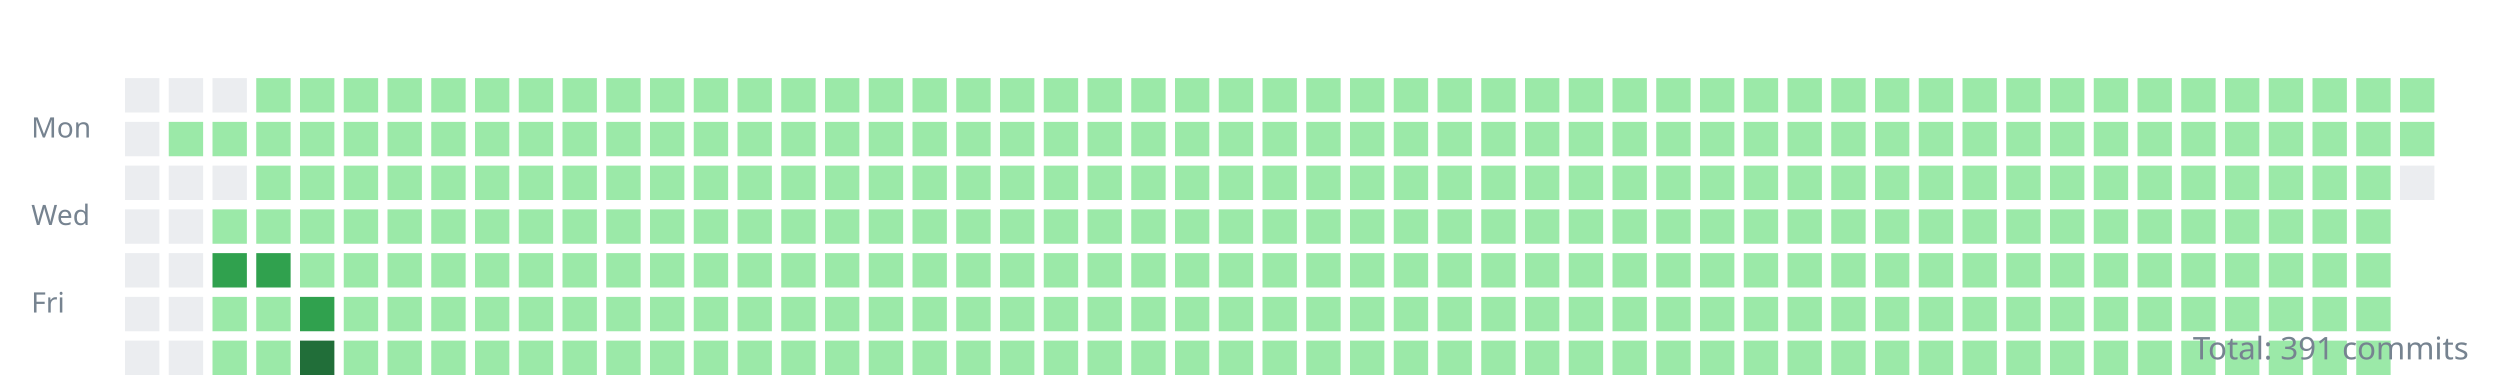
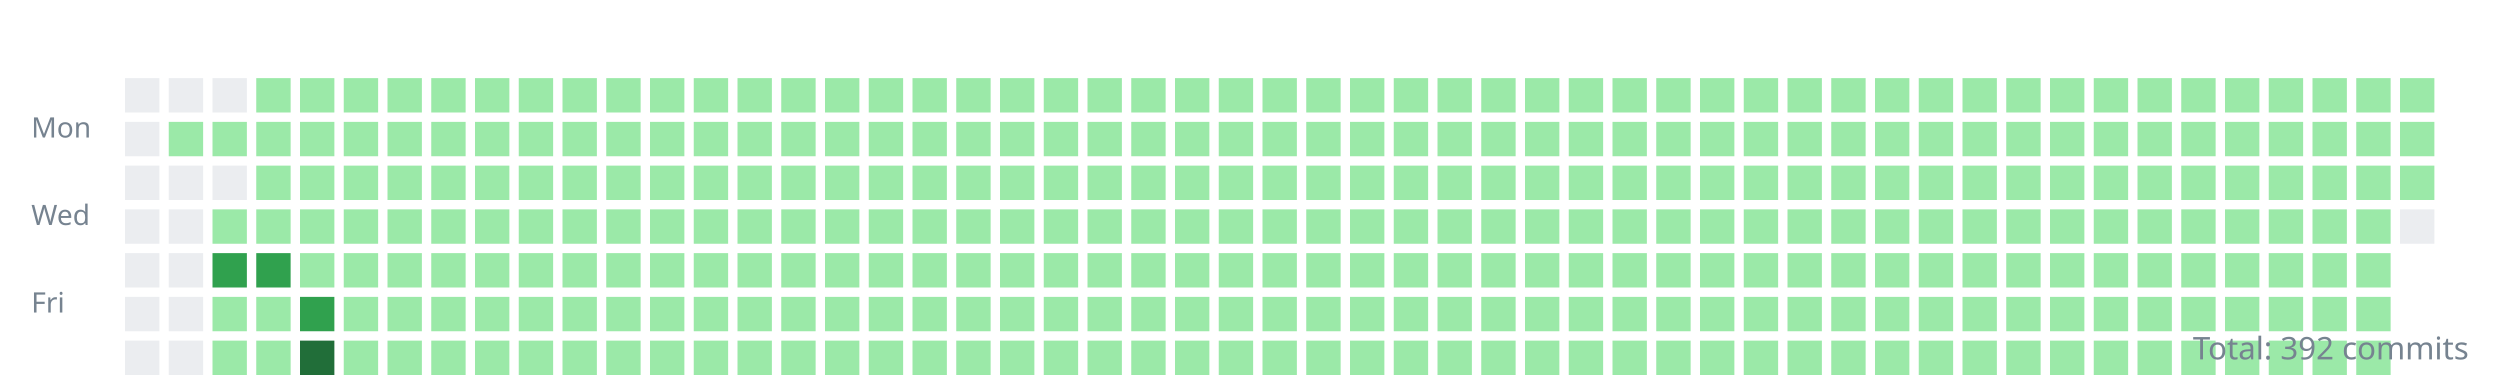
<svg xmlns="http://www.w3.org/2000/svg" width="800" height="120">
  <style>.day{outline:1px solid rgba(27,31,35,0.06);}text{font:9px sans-serif;fill:#768390;}</style>
  <g transform="translate(10,10)">
    <text y="34">Mon</text>
    <text y="62">Wed</text>
    <text y="90">Fri</text>
    <rect class="day" width="11" height="11" x="30" y="15" fill="#ebedf0" />
    <rect class="day" width="11" height="11" x="30" y="29" fill="#ebedf0" />
    <rect class="day" width="11" height="11" x="30" y="43" fill="#ebedf0" />
    <rect class="day" width="11" height="11" x="30" y="57" fill="#ebedf0" />
    <rect class="day" width="11" height="11" x="30" y="71" fill="#ebedf0" />
    <rect class="day" width="11" height="11" x="30" y="85" fill="#ebedf0" />
    <rect class="day" width="11" height="11" x="30" y="99" fill="#ebedf0" />
    <rect class="day" width="11" height="11" x="44" y="15" fill="#ebedf0" />
    <rect class="day" width="11" height="11" x="44" y="29" fill="#9be9a8" />
    <rect class="day" width="11" height="11" x="44" y="43" fill="#ebedf0" />
    <rect class="day" width="11" height="11" x="44" y="57" fill="#ebedf0" />
    <rect class="day" width="11" height="11" x="44" y="71" fill="#ebedf0" />
    <rect class="day" width="11" height="11" x="44" y="85" fill="#ebedf0" />
    <rect class="day" width="11" height="11" x="44" y="99" fill="#ebedf0" />
    <rect class="day" width="11" height="11" x="58" y="15" fill="#ebedf0" />
    <rect class="day" width="11" height="11" x="58" y="29" fill="#9be9a8" />
    <rect class="day" width="11" height="11" x="58" y="43" fill="#ebedf0" />
    <rect class="day" width="11" height="11" x="58" y="57" fill="#9be9a8" />
    <rect class="day" width="11" height="11" x="58" y="71" fill="#30a14e" />
    <rect class="day" width="11" height="11" x="58" y="85" fill="#9be9a8" />
    <rect class="day" width="11" height="11" x="58" y="99" fill="#9be9a8" />
    <rect class="day" width="11" height="11" x="72" y="15" fill="#9be9a8" />
    <rect class="day" width="11" height="11" x="72" y="29" fill="#9be9a8" />
    <rect class="day" width="11" height="11" x="72" y="43" fill="#9be9a8" />
    <rect class="day" width="11" height="11" x="72" y="57" fill="#9be9a8" />
    <rect class="day" width="11" height="11" x="72" y="71" fill="#30a14e" />
    <rect class="day" width="11" height="11" x="72" y="85" fill="#9be9a8" />
    <rect class="day" width="11" height="11" x="72" y="99" fill="#9be9a8" />
    <rect class="day" width="11" height="11" x="86" y="15" fill="#9be9a8" />
    <rect class="day" width="11" height="11" x="86" y="29" fill="#9be9a8" />
    <rect class="day" width="11" height="11" x="86" y="43" fill="#9be9a8" />
    <rect class="day" width="11" height="11" x="86" y="57" fill="#9be9a8" />
    <rect class="day" width="11" height="11" x="86" y="71" fill="#9be9a8" />
    <rect class="day" width="11" height="11" x="86" y="85" fill="#30a14e" />
    <rect class="day" width="11" height="11" x="86" y="99" fill="#216e39" />
    <rect class="day" width="11" height="11" x="100" y="15" fill="#9be9a8" />
    <rect class="day" width="11" height="11" x="100" y="29" fill="#9be9a8" />
    <rect class="day" width="11" height="11" x="100" y="43" fill="#9be9a8" />
    <rect class="day" width="11" height="11" x="100" y="57" fill="#9be9a8" />
    <rect class="day" width="11" height="11" x="100" y="71" fill="#9be9a8" />
    <rect class="day" width="11" height="11" x="100" y="85" fill="#9be9a8" />
    <rect class="day" width="11" height="11" x="100" y="99" fill="#9be9a8" />
    <rect class="day" width="11" height="11" x="114" y="15" fill="#9be9a8" />
    <rect class="day" width="11" height="11" x="114" y="29" fill="#9be9a8" />
    <rect class="day" width="11" height="11" x="114" y="43" fill="#9be9a8" />
    <rect class="day" width="11" height="11" x="114" y="57" fill="#9be9a8" />
    <rect class="day" width="11" height="11" x="114" y="71" fill="#9be9a8" />
    <rect class="day" width="11" height="11" x="114" y="85" fill="#9be9a8" />
    <rect class="day" width="11" height="11" x="114" y="99" fill="#9be9a8" />
    <rect class="day" width="11" height="11" x="128" y="15" fill="#9be9a8" />
    <rect class="day" width="11" height="11" x="128" y="29" fill="#9be9a8" />
    <rect class="day" width="11" height="11" x="128" y="43" fill="#9be9a8" />
    <rect class="day" width="11" height="11" x="128" y="57" fill="#9be9a8" />
    <rect class="day" width="11" height="11" x="128" y="71" fill="#9be9a8" />
    <rect class="day" width="11" height="11" x="128" y="85" fill="#9be9a8" />
    <rect class="day" width="11" height="11" x="128" y="99" fill="#9be9a8" />
    <rect class="day" width="11" height="11" x="142" y="15" fill="#9be9a8" />
    <rect class="day" width="11" height="11" x="142" y="29" fill="#9be9a8" />
    <rect class="day" width="11" height="11" x="142" y="43" fill="#9be9a8" />
    <rect class="day" width="11" height="11" x="142" y="57" fill="#9be9a8" />
    <rect class="day" width="11" height="11" x="142" y="71" fill="#9be9a8" />
    <rect class="day" width="11" height="11" x="142" y="85" fill="#9be9a8" />
    <rect class="day" width="11" height="11" x="142" y="99" fill="#9be9a8" />
    <rect class="day" width="11" height="11" x="156" y="15" fill="#9be9a8" />
    <rect class="day" width="11" height="11" x="156" y="29" fill="#9be9a8" />
    <rect class="day" width="11" height="11" x="156" y="43" fill="#9be9a8" />
    <rect class="day" width="11" height="11" x="156" y="57" fill="#9be9a8" />
    <rect class="day" width="11" height="11" x="156" y="71" fill="#9be9a8" />
    <rect class="day" width="11" height="11" x="156" y="85" fill="#9be9a8" />
    <rect class="day" width="11" height="11" x="156" y="99" fill="#9be9a8" />
    <rect class="day" width="11" height="11" x="170" y="15" fill="#9be9a8" />
    <rect class="day" width="11" height="11" x="170" y="29" fill="#9be9a8" />
    <rect class="day" width="11" height="11" x="170" y="43" fill="#9be9a8" />
    <rect class="day" width="11" height="11" x="170" y="57" fill="#9be9a8" />
    <rect class="day" width="11" height="11" x="170" y="71" fill="#9be9a8" />
    <rect class="day" width="11" height="11" x="170" y="85" fill="#9be9a8" />
    <rect class="day" width="11" height="11" x="170" y="99" fill="#9be9a8" />
    <rect class="day" width="11" height="11" x="184" y="15" fill="#9be9a8" />
    <rect class="day" width="11" height="11" x="184" y="29" fill="#9be9a8" />
    <rect class="day" width="11" height="11" x="184" y="43" fill="#9be9a8" />
    <rect class="day" width="11" height="11" x="184" y="57" fill="#9be9a8" />
    <rect class="day" width="11" height="11" x="184" y="71" fill="#9be9a8" />
    <rect class="day" width="11" height="11" x="184" y="85" fill="#9be9a8" />
    <rect class="day" width="11" height="11" x="184" y="99" fill="#9be9a8" />
    <rect class="day" width="11" height="11" x="198" y="15" fill="#9be9a8" />
    <rect class="day" width="11" height="11" x="198" y="29" fill="#9be9a8" />
    <rect class="day" width="11" height="11" x="198" y="43" fill="#9be9a8" />
    <rect class="day" width="11" height="11" x="198" y="57" fill="#9be9a8" />
    <rect class="day" width="11" height="11" x="198" y="71" fill="#9be9a8" />
    <rect class="day" width="11" height="11" x="198" y="85" fill="#9be9a8" />
    <rect class="day" width="11" height="11" x="198" y="99" fill="#9be9a8" />
    <rect class="day" width="11" height="11" x="212" y="15" fill="#9be9a8" />
    <rect class="day" width="11" height="11" x="212" y="29" fill="#9be9a8" />
    <rect class="day" width="11" height="11" x="212" y="43" fill="#9be9a8" />
    <rect class="day" width="11" height="11" x="212" y="57" fill="#9be9a8" />
    <rect class="day" width="11" height="11" x="212" y="71" fill="#9be9a8" />
    <rect class="day" width="11" height="11" x="212" y="85" fill="#9be9a8" />
    <rect class="day" width="11" height="11" x="212" y="99" fill="#9be9a8" />
    <rect class="day" width="11" height="11" x="226" y="15" fill="#9be9a8" />
    <rect class="day" width="11" height="11" x="226" y="29" fill="#9be9a8" />
    <rect class="day" width="11" height="11" x="226" y="43" fill="#9be9a8" />
    <rect class="day" width="11" height="11" x="226" y="57" fill="#9be9a8" />
    <rect class="day" width="11" height="11" x="226" y="71" fill="#9be9a8" />
    <rect class="day" width="11" height="11" x="226" y="85" fill="#9be9a8" />
    <rect class="day" width="11" height="11" x="226" y="99" fill="#9be9a8" />
    <rect class="day" width="11" height="11" x="240" y="15" fill="#9be9a8" />
    <rect class="day" width="11" height="11" x="240" y="29" fill="#9be9a8" />
    <rect class="day" width="11" height="11" x="240" y="43" fill="#9be9a8" />
    <rect class="day" width="11" height="11" x="240" y="57" fill="#9be9a8" />
    <rect class="day" width="11" height="11" x="240" y="71" fill="#9be9a8" />
    <rect class="day" width="11" height="11" x="240" y="85" fill="#9be9a8" />
    <rect class="day" width="11" height="11" x="240" y="99" fill="#9be9a8" />
    <rect class="day" width="11" height="11" x="254" y="15" fill="#9be9a8" />
    <rect class="day" width="11" height="11" x="254" y="29" fill="#9be9a8" />
    <rect class="day" width="11" height="11" x="254" y="43" fill="#9be9a8" />
    <rect class="day" width="11" height="11" x="254" y="57" fill="#9be9a8" />
    <rect class="day" width="11" height="11" x="254" y="71" fill="#9be9a8" />
    <rect class="day" width="11" height="11" x="254" y="85" fill="#9be9a8" />
    <rect class="day" width="11" height="11" x="254" y="99" fill="#9be9a8" />
    <rect class="day" width="11" height="11" x="268" y="15" fill="#9be9a8" />
    <rect class="day" width="11" height="11" x="268" y="29" fill="#9be9a8" />
    <rect class="day" width="11" height="11" x="268" y="43" fill="#9be9a8" />
    <rect class="day" width="11" height="11" x="268" y="57" fill="#9be9a8" />
    <rect class="day" width="11" height="11" x="268" y="71" fill="#9be9a8" />
    <rect class="day" width="11" height="11" x="268" y="85" fill="#9be9a8" />
    <rect class="day" width="11" height="11" x="268" y="99" fill="#9be9a8" />
    <rect class="day" width="11" height="11" x="282" y="15" fill="#9be9a8" />
    <rect class="day" width="11" height="11" x="282" y="29" fill="#9be9a8" />
    <rect class="day" width="11" height="11" x="282" y="43" fill="#9be9a8" />
    <rect class="day" width="11" height="11" x="282" y="57" fill="#9be9a8" />
    <rect class="day" width="11" height="11" x="282" y="71" fill="#9be9a8" />
    <rect class="day" width="11" height="11" x="282" y="85" fill="#9be9a8" />
    <rect class="day" width="11" height="11" x="282" y="99" fill="#9be9a8" />
    <rect class="day" width="11" height="11" x="296" y="15" fill="#9be9a8" />
    <rect class="day" width="11" height="11" x="296" y="29" fill="#9be9a8" />
    <rect class="day" width="11" height="11" x="296" y="43" fill="#9be9a8" />
    <rect class="day" width="11" height="11" x="296" y="57" fill="#9be9a8" />
    <rect class="day" width="11" height="11" x="296" y="71" fill="#9be9a8" />
    <rect class="day" width="11" height="11" x="296" y="85" fill="#9be9a8" />
    <rect class="day" width="11" height="11" x="296" y="99" fill="#9be9a8" />
    <rect class="day" width="11" height="11" x="310" y="15" fill="#9be9a8" />
    <rect class="day" width="11" height="11" x="310" y="29" fill="#9be9a8" />
    <rect class="day" width="11" height="11" x="310" y="43" fill="#9be9a8" />
    <rect class="day" width="11" height="11" x="310" y="57" fill="#9be9a8" />
    <rect class="day" width="11" height="11" x="310" y="71" fill="#9be9a8" />
    <rect class="day" width="11" height="11" x="310" y="85" fill="#9be9a8" />
    <rect class="day" width="11" height="11" x="310" y="99" fill="#9be9a8" />
    <rect class="day" width="11" height="11" x="324" y="15" fill="#9be9a8" />
    <rect class="day" width="11" height="11" x="324" y="29" fill="#9be9a8" />
    <rect class="day" width="11" height="11" x="324" y="43" fill="#9be9a8" />
    <rect class="day" width="11" height="11" x="324" y="57" fill="#9be9a8" />
    <rect class="day" width="11" height="11" x="324" y="71" fill="#9be9a8" />
    <rect class="day" width="11" height="11" x="324" y="85" fill="#9be9a8" />
    <rect class="day" width="11" height="11" x="324" y="99" fill="#9be9a8" />
    <rect class="day" width="11" height="11" x="338" y="15" fill="#9be9a8" />
    <rect class="day" width="11" height="11" x="338" y="29" fill="#9be9a8" />
    <rect class="day" width="11" height="11" x="338" y="43" fill="#9be9a8" />
    <rect class="day" width="11" height="11" x="338" y="57" fill="#9be9a8" />
    <rect class="day" width="11" height="11" x="338" y="71" fill="#9be9a8" />
    <rect class="day" width="11" height="11" x="338" y="85" fill="#9be9a8" />
    <rect class="day" width="11" height="11" x="338" y="99" fill="#9be9a8" />
    <rect class="day" width="11" height="11" x="352" y="15" fill="#9be9a8" />
    <rect class="day" width="11" height="11" x="352" y="29" fill="#9be9a8" />
    <rect class="day" width="11" height="11" x="352" y="43" fill="#9be9a8" />
    <rect class="day" width="11" height="11" x="352" y="57" fill="#9be9a8" />
    <rect class="day" width="11" height="11" x="352" y="71" fill="#9be9a8" />
    <rect class="day" width="11" height="11" x="352" y="85" fill="#9be9a8" />
    <rect class="day" width="11" height="11" x="352" y="99" fill="#9be9a8" />
    <rect class="day" width="11" height="11" x="366" y="15" fill="#9be9a8" />
    <rect class="day" width="11" height="11" x="366" y="29" fill="#9be9a8" />
    <rect class="day" width="11" height="11" x="366" y="43" fill="#9be9a8" />
    <rect class="day" width="11" height="11" x="366" y="57" fill="#9be9a8" />
    <rect class="day" width="11" height="11" x="366" y="71" fill="#9be9a8" />
    <rect class="day" width="11" height="11" x="366" y="85" fill="#9be9a8" />
    <rect class="day" width="11" height="11" x="366" y="99" fill="#9be9a8" />
    <rect class="day" width="11" height="11" x="380" y="15" fill="#9be9a8" />
    <rect class="day" width="11" height="11" x="380" y="29" fill="#9be9a8" />
    <rect class="day" width="11" height="11" x="380" y="43" fill="#9be9a8" />
    <rect class="day" width="11" height="11" x="380" y="57" fill="#9be9a8" />
    <rect class="day" width="11" height="11" x="380" y="71" fill="#9be9a8" />
    <rect class="day" width="11" height="11" x="380" y="85" fill="#9be9a8" />
    <rect class="day" width="11" height="11" x="380" y="99" fill="#9be9a8" />
    <rect class="day" width="11" height="11" x="394" y="15" fill="#9be9a8" />
    <rect class="day" width="11" height="11" x="394" y="29" fill="#9be9a8" />
    <rect class="day" width="11" height="11" x="394" y="43" fill="#9be9a8" />
    <rect class="day" width="11" height="11" x="394" y="57" fill="#9be9a8" />
    <rect class="day" width="11" height="11" x="394" y="71" fill="#9be9a8" />
    <rect class="day" width="11" height="11" x="394" y="85" fill="#9be9a8" />
    <rect class="day" width="11" height="11" x="394" y="99" fill="#9be9a8" />
    <rect class="day" width="11" height="11" x="408" y="15" fill="#9be9a8" />
    <rect class="day" width="11" height="11" x="408" y="29" fill="#9be9a8" />
    <rect class="day" width="11" height="11" x="408" y="43" fill="#9be9a8" />
    <rect class="day" width="11" height="11" x="408" y="57" fill="#9be9a8" />
    <rect class="day" width="11" height="11" x="408" y="71" fill="#9be9a8" />
    <rect class="day" width="11" height="11" x="408" y="85" fill="#9be9a8" />
    <rect class="day" width="11" height="11" x="408" y="99" fill="#9be9a8" />
    <rect class="day" width="11" height="11" x="422" y="15" fill="#9be9a8" />
    <rect class="day" width="11" height="11" x="422" y="29" fill="#9be9a8" />
    <rect class="day" width="11" height="11" x="422" y="43" fill="#9be9a8" />
    <rect class="day" width="11" height="11" x="422" y="57" fill="#9be9a8" />
    <rect class="day" width="11" height="11" x="422" y="71" fill="#9be9a8" />
    <rect class="day" width="11" height="11" x="422" y="85" fill="#9be9a8" />
    <rect class="day" width="11" height="11" x="422" y="99" fill="#9be9a8" />
    <rect class="day" width="11" height="11" x="436" y="15" fill="#9be9a8" />
    <rect class="day" width="11" height="11" x="436" y="29" fill="#9be9a8" />
    <rect class="day" width="11" height="11" x="436" y="43" fill="#9be9a8" />
    <rect class="day" width="11" height="11" x="436" y="57" fill="#9be9a8" />
    <rect class="day" width="11" height="11" x="436" y="71" fill="#9be9a8" />
    <rect class="day" width="11" height="11" x="436" y="85" fill="#9be9a8" />
    <rect class="day" width="11" height="11" x="436" y="99" fill="#9be9a8" />
    <rect class="day" width="11" height="11" x="450" y="15" fill="#9be9a8" />
    <rect class="day" width="11" height="11" x="450" y="29" fill="#9be9a8" />
    <rect class="day" width="11" height="11" x="450" y="43" fill="#9be9a8" />
    <rect class="day" width="11" height="11" x="450" y="57" fill="#9be9a8" />
    <rect class="day" width="11" height="11" x="450" y="71" fill="#9be9a8" />
    <rect class="day" width="11" height="11" x="450" y="85" fill="#9be9a8" />
    <rect class="day" width="11" height="11" x="450" y="99" fill="#9be9a8" />
    <rect class="day" width="11" height="11" x="464" y="15" fill="#9be9a8" />
    <rect class="day" width="11" height="11" x="464" y="29" fill="#9be9a8" />
    <rect class="day" width="11" height="11" x="464" y="43" fill="#9be9a8" />
    <rect class="day" width="11" height="11" x="464" y="57" fill="#9be9a8" />
    <rect class="day" width="11" height="11" x="464" y="71" fill="#9be9a8" />
    <rect class="day" width="11" height="11" x="464" y="85" fill="#9be9a8" />
    <rect class="day" width="11" height="11" x="464" y="99" fill="#9be9a8" />
    <rect class="day" width="11" height="11" x="478" y="15" fill="#9be9a8" />
    <rect class="day" width="11" height="11" x="478" y="29" fill="#9be9a8" />
    <rect class="day" width="11" height="11" x="478" y="43" fill="#9be9a8" />
    <rect class="day" width="11" height="11" x="478" y="57" fill="#9be9a8" />
    <rect class="day" width="11" height="11" x="478" y="71" fill="#9be9a8" />
    <rect class="day" width="11" height="11" x="478" y="85" fill="#9be9a8" />
    <rect class="day" width="11" height="11" x="478" y="99" fill="#9be9a8" />
    <rect class="day" width="11" height="11" x="492" y="15" fill="#9be9a8" />
    <rect class="day" width="11" height="11" x="492" y="29" fill="#9be9a8" />
    <rect class="day" width="11" height="11" x="492" y="43" fill="#9be9a8" />
    <rect class="day" width="11" height="11" x="492" y="57" fill="#9be9a8" />
    <rect class="day" width="11" height="11" x="492" y="71" fill="#9be9a8" />
    <rect class="day" width="11" height="11" x="492" y="85" fill="#9be9a8" />
    <rect class="day" width="11" height="11" x="492" y="99" fill="#9be9a8" />
    <rect class="day" width="11" height="11" x="506" y="15" fill="#9be9a8" />
    <rect class="day" width="11" height="11" x="506" y="29" fill="#9be9a8" />
    <rect class="day" width="11" height="11" x="506" y="43" fill="#9be9a8" />
    <rect class="day" width="11" height="11" x="506" y="57" fill="#9be9a8" />
    <rect class="day" width="11" height="11" x="506" y="71" fill="#9be9a8" />
    <rect class="day" width="11" height="11" x="506" y="85" fill="#9be9a8" />
    <rect class="day" width="11" height="11" x="506" y="99" fill="#9be9a8" />
    <rect class="day" width="11" height="11" x="520" y="15" fill="#9be9a8" />
    <rect class="day" width="11" height="11" x="520" y="29" fill="#9be9a8" />
    <rect class="day" width="11" height="11" x="520" y="43" fill="#9be9a8" />
    <rect class="day" width="11" height="11" x="520" y="57" fill="#9be9a8" />
    <rect class="day" width="11" height="11" x="520" y="71" fill="#9be9a8" />
    <rect class="day" width="11" height="11" x="520" y="85" fill="#9be9a8" />
    <rect class="day" width="11" height="11" x="520" y="99" fill="#9be9a8" />
    <rect class="day" width="11" height="11" x="534" y="15" fill="#9be9a8" />
    <rect class="day" width="11" height="11" x="534" y="29" fill="#9be9a8" />
    <rect class="day" width="11" height="11" x="534" y="43" fill="#9be9a8" />
    <rect class="day" width="11" height="11" x="534" y="57" fill="#9be9a8" />
    <rect class="day" width="11" height="11" x="534" y="71" fill="#9be9a8" />
    <rect class="day" width="11" height="11" x="534" y="85" fill="#9be9a8" />
    <rect class="day" width="11" height="11" x="534" y="99" fill="#9be9a8" />
    <rect class="day" width="11" height="11" x="548" y="15" fill="#9be9a8" />
    <rect class="day" width="11" height="11" x="548" y="29" fill="#9be9a8" />
    <rect class="day" width="11" height="11" x="548" y="43" fill="#9be9a8" />
    <rect class="day" width="11" height="11" x="548" y="57" fill="#9be9a8" />
    <rect class="day" width="11" height="11" x="548" y="71" fill="#9be9a8" />
    <rect class="day" width="11" height="11" x="548" y="85" fill="#9be9a8" />
    <rect class="day" width="11" height="11" x="548" y="99" fill="#9be9a8" />
    <rect class="day" width="11" height="11" x="562" y="15" fill="#9be9a8" />
    <rect class="day" width="11" height="11" x="562" y="29" fill="#9be9a8" />
    <rect class="day" width="11" height="11" x="562" y="43" fill="#9be9a8" />
    <rect class="day" width="11" height="11" x="562" y="57" fill="#9be9a8" />
    <rect class="day" width="11" height="11" x="562" y="71" fill="#9be9a8" />
    <rect class="day" width="11" height="11" x="562" y="85" fill="#9be9a8" />
    <rect class="day" width="11" height="11" x="562" y="99" fill="#9be9a8" />
    <rect class="day" width="11" height="11" x="576" y="15" fill="#9be9a8" />
    <rect class="day" width="11" height="11" x="576" y="29" fill="#9be9a8" />
    <rect class="day" width="11" height="11" x="576" y="43" fill="#9be9a8" />
    <rect class="day" width="11" height="11" x="576" y="57" fill="#9be9a8" />
    <rect class="day" width="11" height="11" x="576" y="71" fill="#9be9a8" />
    <rect class="day" width="11" height="11" x="576" y="85" fill="#9be9a8" />
    <rect class="day" width="11" height="11" x="576" y="99" fill="#9be9a8" />
    <rect class="day" width="11" height="11" x="590" y="15" fill="#9be9a8" />
    <rect class="day" width="11" height="11" x="590" y="29" fill="#9be9a8" />
    <rect class="day" width="11" height="11" x="590" y="43" fill="#9be9a8" />
    <rect class="day" width="11" height="11" x="590" y="57" fill="#9be9a8" />
    <rect class="day" width="11" height="11" x="590" y="71" fill="#9be9a8" />
    <rect class="day" width="11" height="11" x="590" y="85" fill="#9be9a8" />
    <rect class="day" width="11" height="11" x="590" y="99" fill="#9be9a8" />
    <rect class="day" width="11" height="11" x="604" y="15" fill="#9be9a8" />
    <rect class="day" width="11" height="11" x="604" y="29" fill="#9be9a8" />
    <rect class="day" width="11" height="11" x="604" y="43" fill="#9be9a8" />
    <rect class="day" width="11" height="11" x="604" y="57" fill="#9be9a8" />
    <rect class="day" width="11" height="11" x="604" y="71" fill="#9be9a8" />
    <rect class="day" width="11" height="11" x="604" y="85" fill="#9be9a8" />
    <rect class="day" width="11" height="11" x="604" y="99" fill="#9be9a8" />
    <rect class="day" width="11" height="11" x="618" y="15" fill="#9be9a8" />
    <rect class="day" width="11" height="11" x="618" y="29" fill="#9be9a8" />
    <rect class="day" width="11" height="11" x="618" y="43" fill="#9be9a8" />
    <rect class="day" width="11" height="11" x="618" y="57" fill="#9be9a8" />
    <rect class="day" width="11" height="11" x="618" y="71" fill="#9be9a8" />
    <rect class="day" width="11" height="11" x="618" y="85" fill="#9be9a8" />
    <rect class="day" width="11" height="11" x="618" y="99" fill="#9be9a8" />
    <rect class="day" width="11" height="11" x="632" y="15" fill="#9be9a8" />
    <rect class="day" width="11" height="11" x="632" y="29" fill="#9be9a8" />
    <rect class="day" width="11" height="11" x="632" y="43" fill="#9be9a8" />
    <rect class="day" width="11" height="11" x="632" y="57" fill="#9be9a8" />
    <rect class="day" width="11" height="11" x="632" y="71" fill="#9be9a8" />
    <rect class="day" width="11" height="11" x="632" y="85" fill="#9be9a8" />
    <rect class="day" width="11" height="11" x="632" y="99" fill="#9be9a8" />
    <rect class="day" width="11" height="11" x="646" y="15" fill="#9be9a8" />
    <rect class="day" width="11" height="11" x="646" y="29" fill="#9be9a8" />
    <rect class="day" width="11" height="11" x="646" y="43" fill="#9be9a8" />
    <rect class="day" width="11" height="11" x="646" y="57" fill="#9be9a8" />
    <rect class="day" width="11" height="11" x="646" y="71" fill="#9be9a8" />
    <rect class="day" width="11" height="11" x="646" y="85" fill="#9be9a8" />
    <rect class="day" width="11" height="11" x="646" y="99" fill="#9be9a8" />
    <rect class="day" width="11" height="11" x="660" y="15" fill="#9be9a8" />
    <rect class="day" width="11" height="11" x="660" y="29" fill="#9be9a8" />
    <rect class="day" width="11" height="11" x="660" y="43" fill="#9be9a8" />
    <rect class="day" width="11" height="11" x="660" y="57" fill="#9be9a8" />
    <rect class="day" width="11" height="11" x="660" y="71" fill="#9be9a8" />
    <rect class="day" width="11" height="11" x="660" y="85" fill="#9be9a8" />
    <rect class="day" width="11" height="11" x="660" y="99" fill="#9be9a8" />
    <rect class="day" width="11" height="11" x="674" y="15" fill="#9be9a8" />
    <rect class="day" width="11" height="11" x="674" y="29" fill="#9be9a8" />
    <rect class="day" width="11" height="11" x="674" y="43" fill="#9be9a8" />
    <rect class="day" width="11" height="11" x="674" y="57" fill="#9be9a8" />
    <rect class="day" width="11" height="11" x="674" y="71" fill="#9be9a8" />
    <rect class="day" width="11" height="11" x="674" y="85" fill="#9be9a8" />
    <rect class="day" width="11" height="11" x="674" y="99" fill="#9be9a8" />
    <rect class="day" width="11" height="11" x="688" y="15" fill="#9be9a8" />
    <rect class="day" width="11" height="11" x="688" y="29" fill="#9be9a8" />
    <rect class="day" width="11" height="11" x="688" y="43" fill="#9be9a8" />
    <rect class="day" width="11" height="11" x="688" y="57" fill="#9be9a8" />
    <rect class="day" width="11" height="11" x="688" y="71" fill="#9be9a8" />
    <rect class="day" width="11" height="11" x="688" y="85" fill="#9be9a8" />
    <rect class="day" width="11" height="11" x="688" y="99" fill="#9be9a8" />
    <rect class="day" width="11" height="11" x="702" y="15" fill="#9be9a8" />
    <rect class="day" width="11" height="11" x="702" y="29" fill="#9be9a8" />
    <rect class="day" width="11" height="11" x="702" y="43" fill="#9be9a8" />
    <rect class="day" width="11" height="11" x="702" y="57" fill="#9be9a8" />
    <rect class="day" width="11" height="11" x="702" y="71" fill="#9be9a8" />
    <rect class="day" width="11" height="11" x="702" y="85" fill="#9be9a8" />
    <rect class="day" width="11" height="11" x="702" y="99" fill="#9be9a8" />
    <rect class="day" width="11" height="11" x="716" y="15" fill="#9be9a8" />
    <rect class="day" width="11" height="11" x="716" y="29" fill="#9be9a8" />
    <rect class="day" width="11" height="11" x="716" y="43" fill="#9be9a8" />
    <rect class="day" width="11" height="11" x="716" y="57" fill="#9be9a8" />
    <rect class="day" width="11" height="11" x="716" y="71" fill="#9be9a8" />
    <rect class="day" width="11" height="11" x="716" y="85" fill="#9be9a8" />
    <rect class="day" width="11" height="11" x="716" y="99" fill="#9be9a8" />
    <rect class="day" width="11" height="11" x="730" y="15" fill="#9be9a8" />
    <rect class="day" width="11" height="11" x="730" y="29" fill="#9be9a8" />
    <rect class="day" width="11" height="11" x="730" y="43" fill="#9be9a8" />
    <rect class="day" width="11" height="11" x="730" y="57" fill="#9be9a8" />
    <rect class="day" width="11" height="11" x="730" y="71" fill="#9be9a8" />
    <rect class="day" width="11" height="11" x="730" y="85" fill="#9be9a8" />
    <rect class="day" width="11" height="11" x="730" y="99" fill="#9be9a8" />
    <rect class="day" width="11" height="11" x="744" y="15" fill="#9be9a8" />
    <rect class="day" width="11" height="11" x="744" y="29" fill="#9be9a8" />
    <rect class="day" width="11" height="11" x="744" y="43" fill="#9be9a8" />
    <rect class="day" width="11" height="11" x="744" y="57" fill="#9be9a8" />
    <rect class="day" width="11" height="11" x="744" y="71" fill="#9be9a8" />
    <rect class="day" width="11" height="11" x="744" y="85" fill="#9be9a8" />
    <rect class="day" width="11" height="11" x="744" y="99" fill="#9be9a8" />
    <rect class="day" width="11" height="11" x="758" y="15" fill="#9be9a8" />
    <rect class="day" width="11" height="11" x="758" y="29" fill="#9be9a8" />
-     <rect class="day" width="11" height="11" x="758" y="43" fill="#ebedf0" />
+     <rect class="day" width="11" height="11" x="758" y="43" fill="#9be9a8" />
+     <rect class="day" width="11" height="11" x="758" y="57" fill="#ebedf0" />
  </g>
-   <text x="790" y="115" text-anchor="end" style="font-size:10px">Total: 391 commits</text>
+   <text x="790" y="115" text-anchor="end" style="font-size:10px">Total: 392 commits</text>
</svg>
